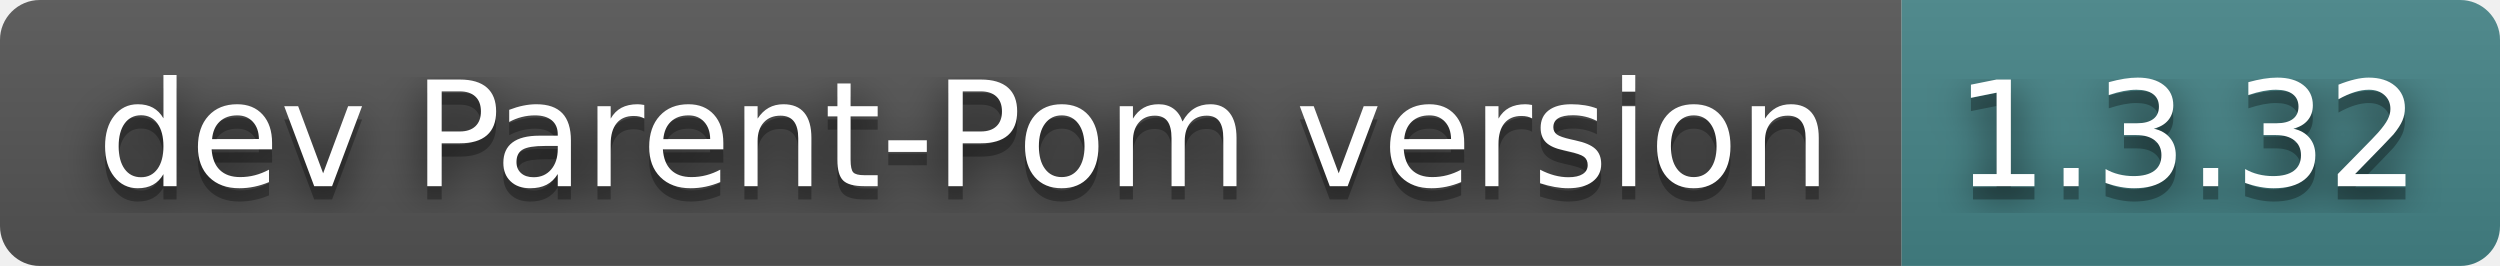
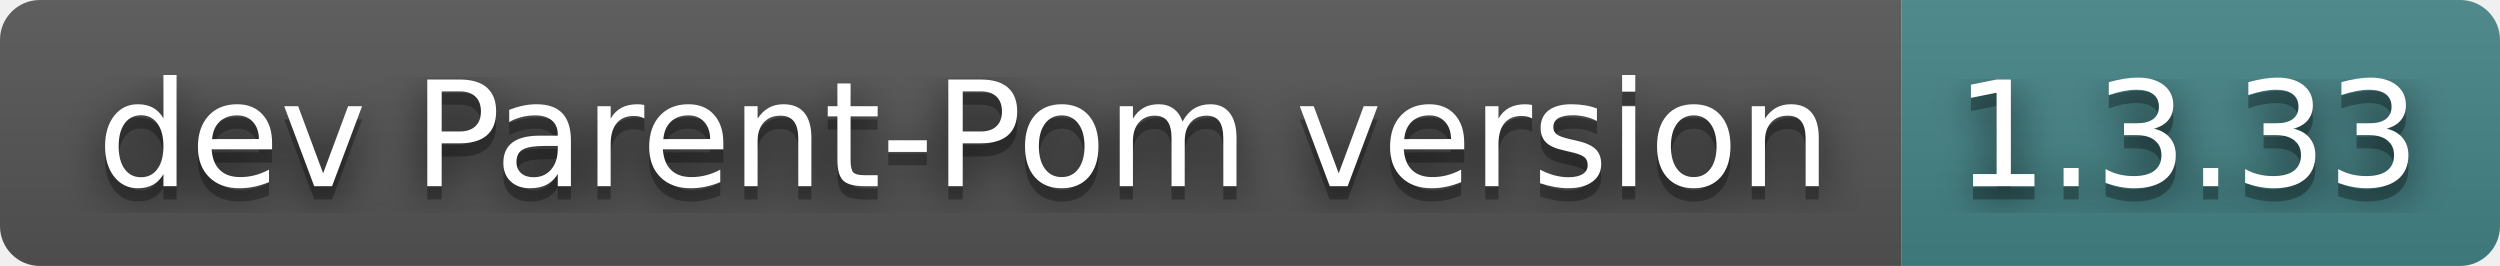
- <svg xmlns="http://www.w3.org/2000/svg" width="188" height="20" role="img" aria-label="dev Parent-Pom version: 1.3.32">
+ <svg xmlns="http://www.w3.org/2000/svg" width="188" height="20" role="img" aria-label="dev Parent-Pom version: 1.3.33">
  <filter id="blur">
    <feGaussianBlur stdDeviation="16" />
  </filter>
  <linearGradient id="s" x2="0" y2="100%">
    <stop offset="0" stop-color="#bbb" stop-opacity=".1" />
    <stop offset="1" stop-opacity=".1" />
  </linearGradient>
  <clipPath id="r">
    <rect width="188" height="20" rx="3" />
  </clipPath>
  <g clip-path="url(#r)">
    <rect width="143" height="20" fill="#555" />
    <rect x="143" width="45" height="20" fill="#458588" />
    <rect width="188" height="20" fill="url(#s)" />
  </g>
  <g fill="#fff" text-anchor="middle" font-family="Verdana,Geneva,DejaVu Sans,sans-serif" text-rendering="geometricPrecision" font-size="110">
    <g transform="scale(.1)">
      <g aria-hidden="true" fill="#010101">
        <text x="725" y="150" fill-opacity=".8" filter="url(#blur)" textLength="1330">dev Parent-Pom version</text>
        <text x="725" y="150" fill-opacity=".3" textLength="1330">dev Parent-Pom version</text>
      </g>
      <text x="725" y="140" textLength="1330">dev Parent-Pom version</text>
    </g>
    <g transform="scale(.1)">
      <g aria-hidden="true" fill="#010101">
-         <text x="1645" y="150" fill-opacity=".8" filter="url(#blur)" textLength="350">1.3.32</text>
-         <text x="1645" y="150" fill-opacity=".3" textLength="350">1.3.32</text>
+         <text x="1645" y="150" fill-opacity=".8" filter="url(#blur)" textLength="350">1.3.33</text>
+         <text x="1645" y="150" fill-opacity=".3" textLength="350">1.3.33</text>
      </g>
-       <text x="1645" y="140" textLength="350">1.3.32</text>
+       <text x="1645" y="140" textLength="350">1.3.33</text>
    </g>
  </g>
</svg>
